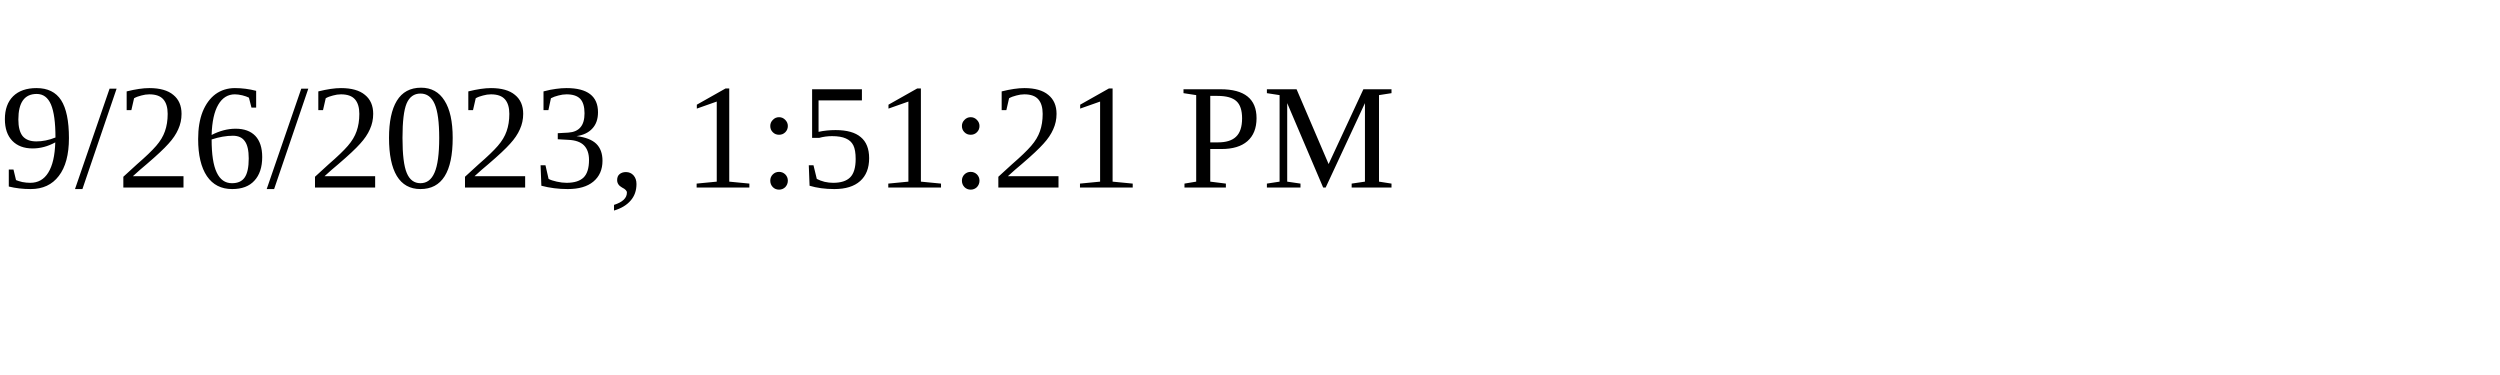
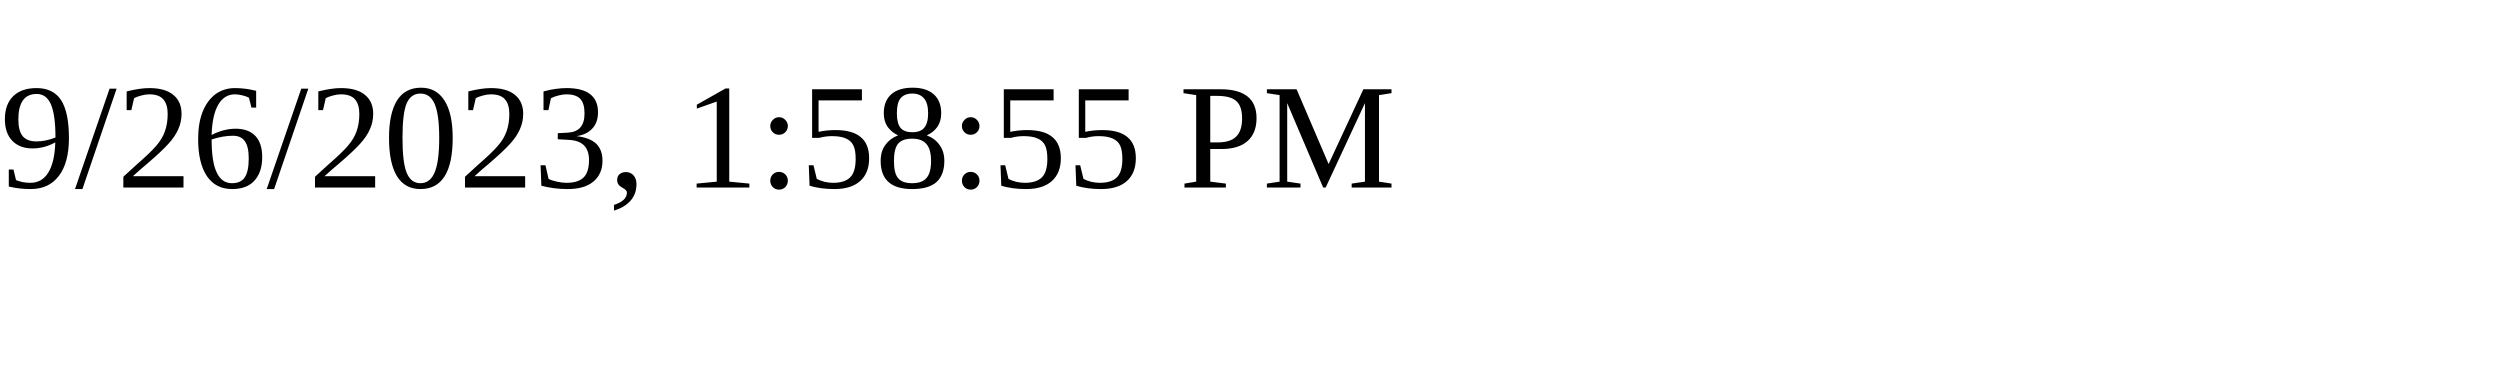
<svg xmlns="http://www.w3.org/2000/svg" height="30" width="200">
-   <text x="0" y="15">9/26/2023, 1:51:21 PM</text>
+   <text x="0" y="15">9/26/2023, 1:58:55 PM</text>
</svg>
